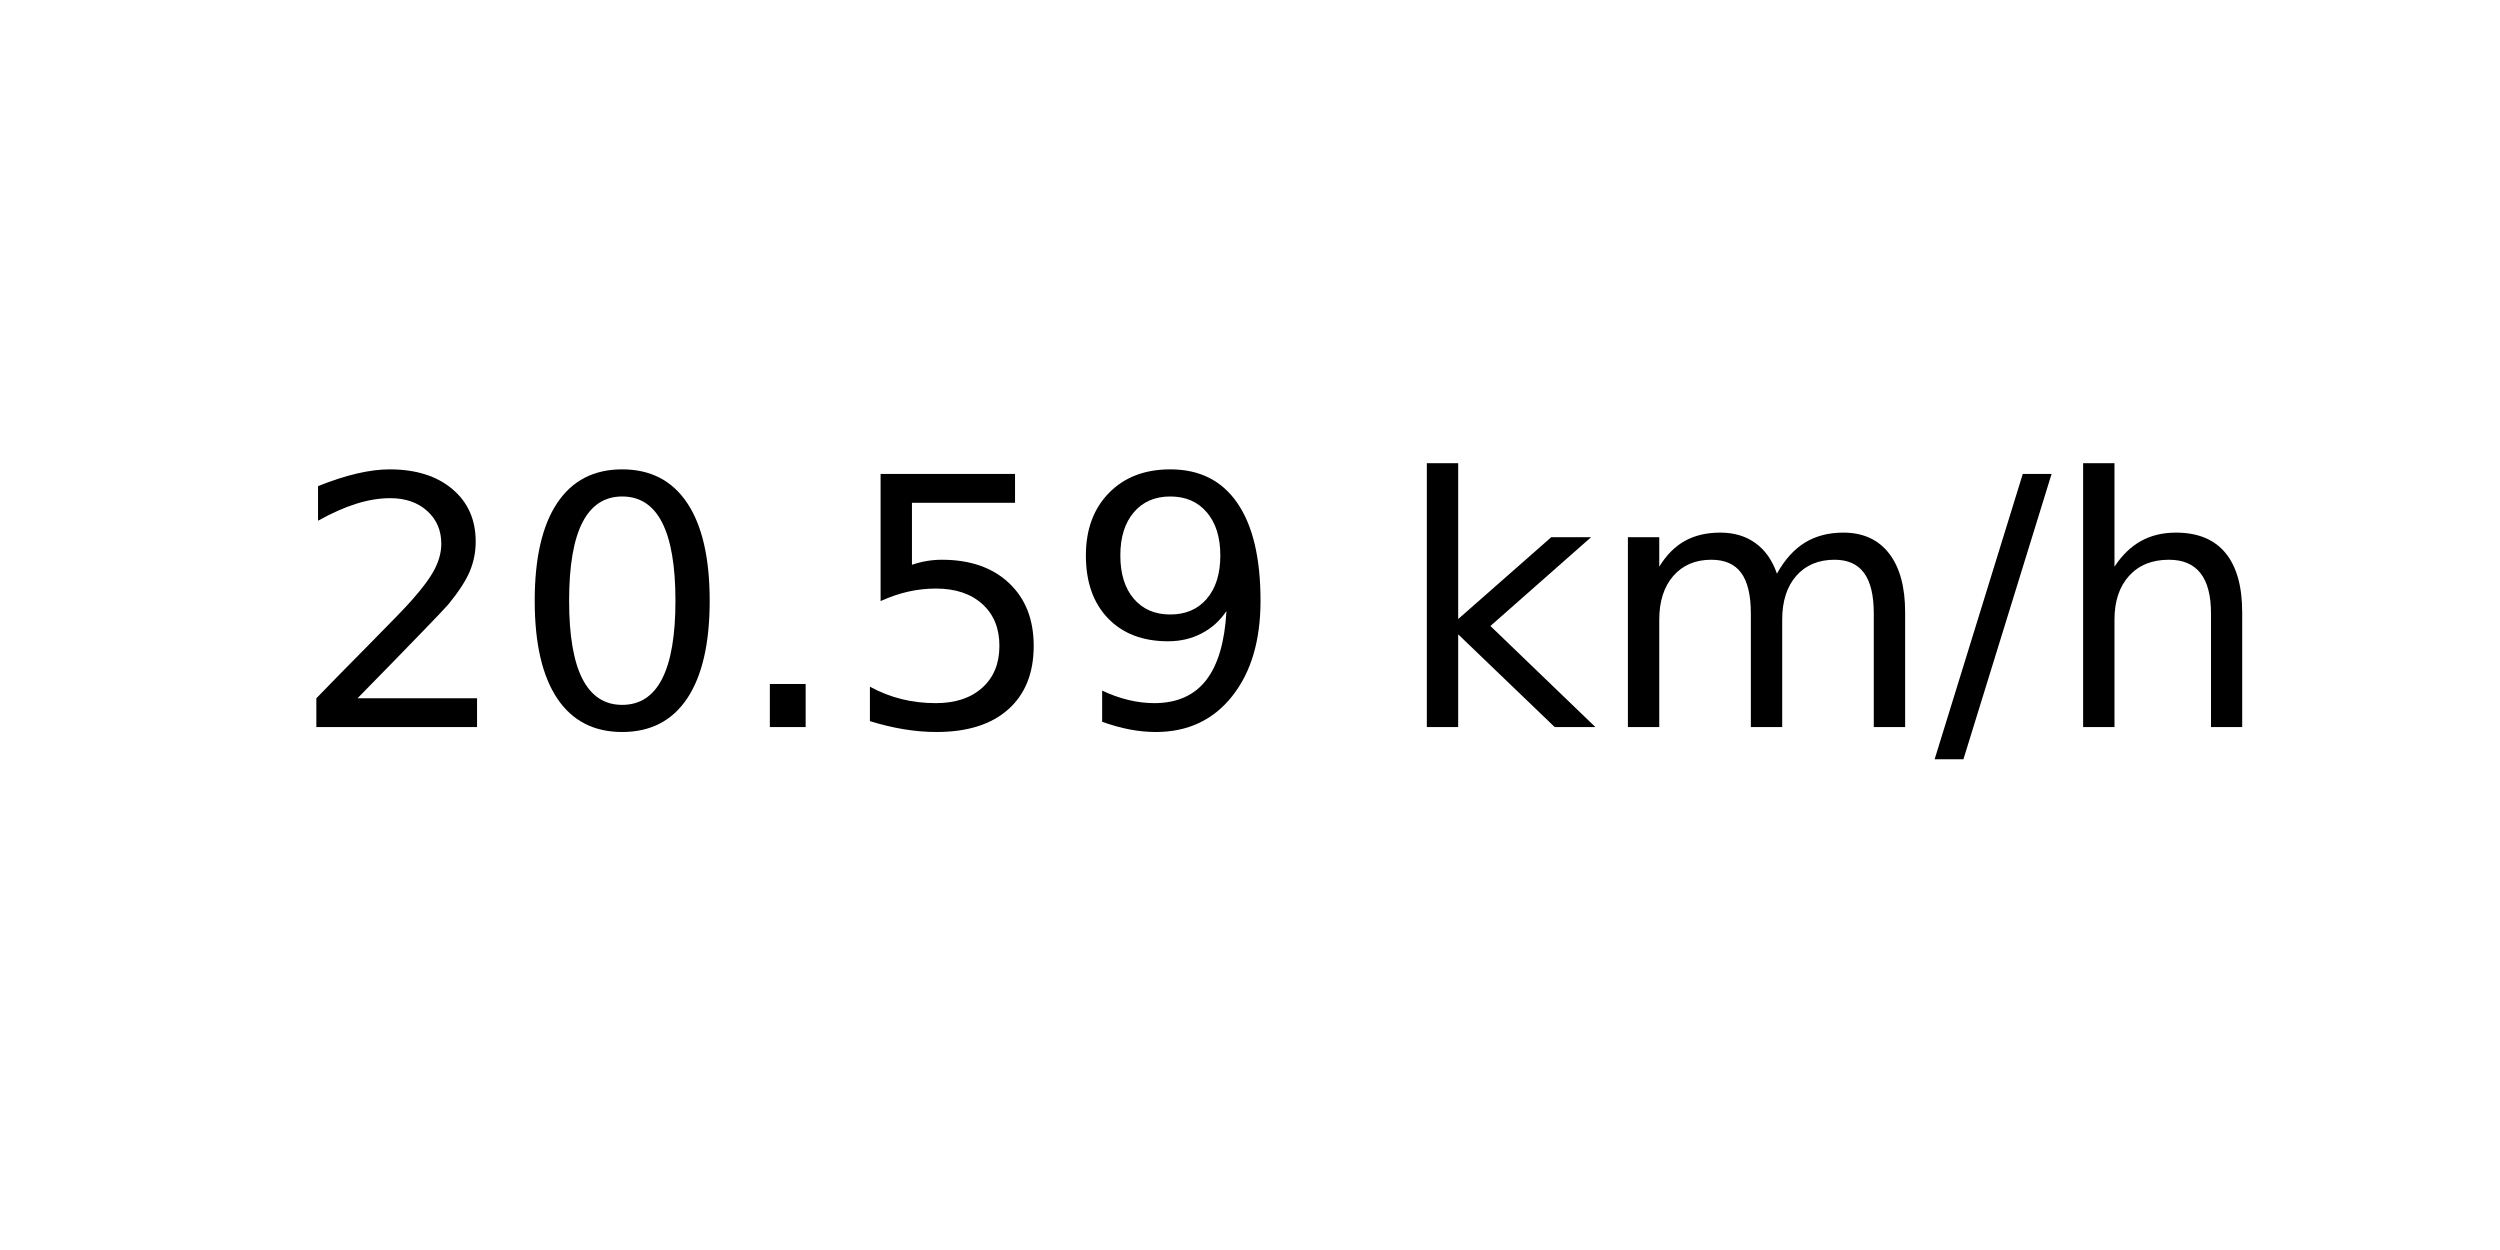
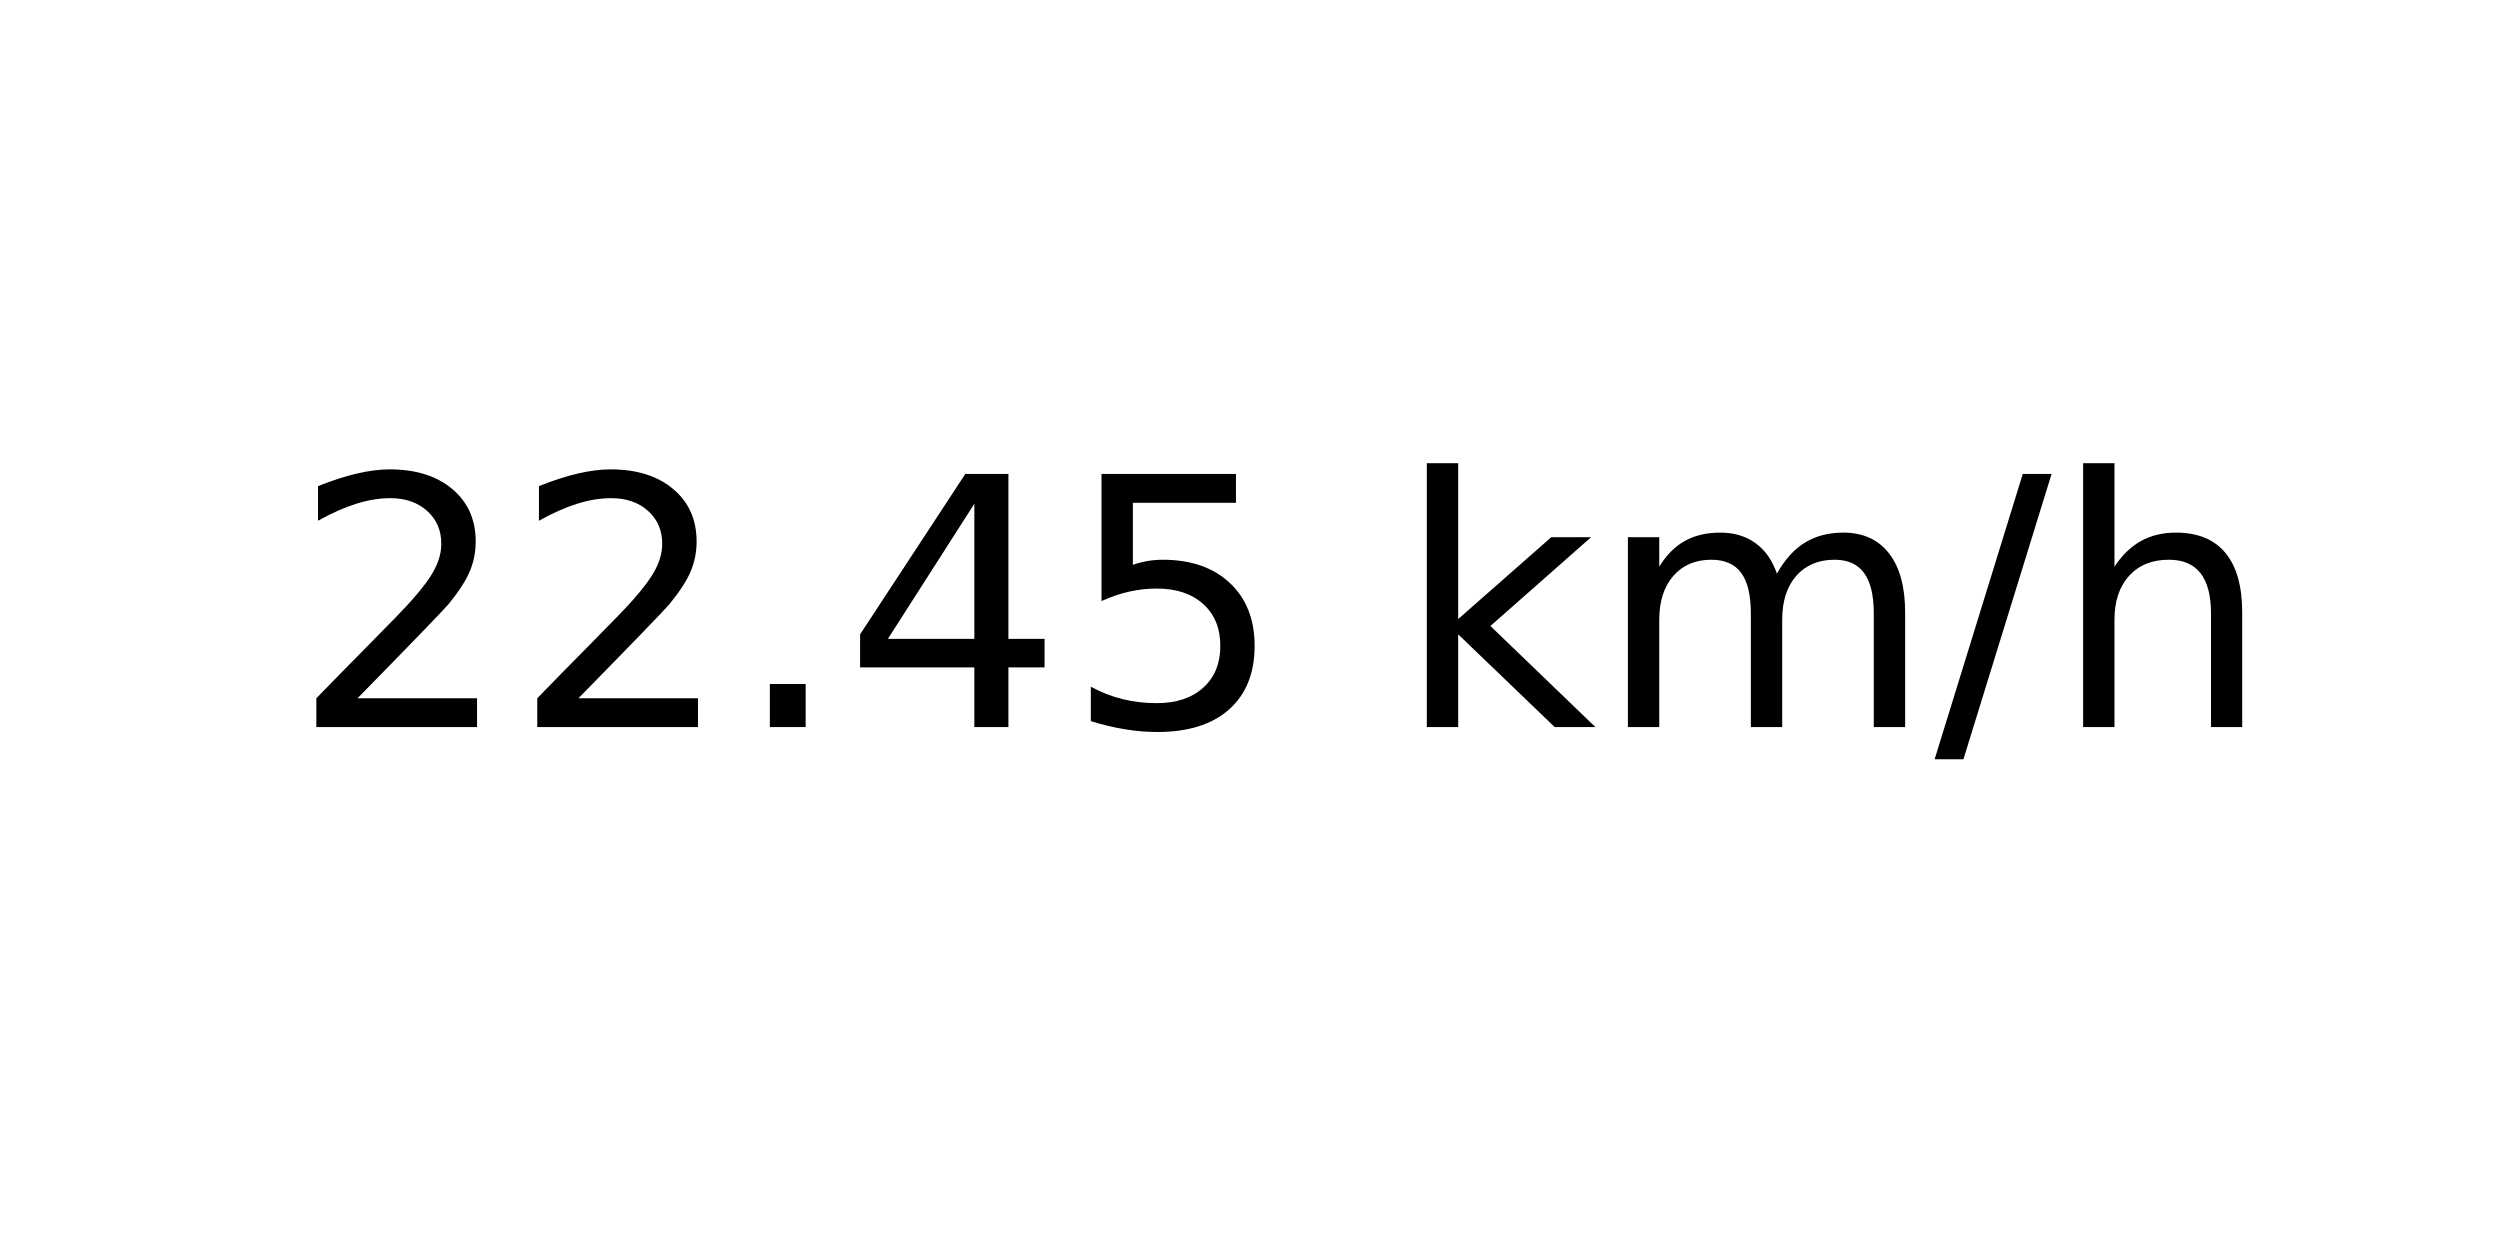
<svg xmlns="http://www.w3.org/2000/svg" xmlns:xlink="http://www.w3.org/1999/xlink" width="72pt" height="36pt" viewBox="0 0 72 36" version="1.1">
  <defs>
    <style type="text/css">*{stroke-linejoin: round; stroke-linecap: butt}</style>
  </defs>
  <g id="figure_1">
    <g id="axes_1">
      <g id="text_1">
        <g transform="translate(8.378125 20.93937) scale(0.1 -0.1)">
          <defs>
            <path id="DejaVuSans-32" d="M 1228 531  L 3431 531  L 3431 0  L 469 0  L 469 531  Q 828 903 1448 1529  Q 2069 2156 2228 2338  Q 2531 2678 2651 2914  Q 2772 3150 2772 3378  Q 2772 3750 2511 3984  Q 2250 4219 1831 4219  Q 1534 4219 1204 4116  Q 875 4013 500 3803  L 500 4441  Q 881 4594 1212 4672  Q 1544 4750 1819 4750  Q 2544 4750 2975 4387  Q 3406 4025 3406 3419  Q 3406 3131 3298 2873  Q 3191 2616 2906 2266  Q 2828 2175 2409 1742  Q 1991 1309 1228 531  z " transform="scale(0.015625)" />
-             <path id="DejaVuSans-30" d="M 2034 4250  Q 1547 4250 1301 3770  Q 1056 3291 1056 2328  Q 1056 1369 1301 889  Q 1547 409 2034 409  Q 2525 409 2770 889  Q 3016 1369 3016 2328  Q 3016 3291 2770 3770  Q 2525 4250 2034 4250  z M 2034 4750  Q 2819 4750 3233 4129  Q 3647 3509 3647 2328  Q 3647 1150 3233 529  Q 2819 -91 2034 -91  Q 1250 -91 836 529  Q 422 1150 422 2328  Q 422 3509 836 4129  Q 1250 4750 2034 4750  z " transform="scale(0.015625)" />
            <path id="DejaVuSans-2e" d="M 684 794  L 1344 794  L 1344 0  L 684 0  L 684 794  z " transform="scale(0.015625)" />
+             <path id="DejaVuSans-34" d="M 2419 4116  L 825 1625  L 2419 1625  L 2419 4116  z M 2253 4666  L 3047 4666  L 3047 1625  L 3713 1625  L 3713 1100  L 3047 1100  L 3047 0  L 2419 0  L 2419 1100  L 313 1100  L 313 1709  L 2253 4666  z " transform="scale(0.015625)" />
            <path id="DejaVuSans-35" d="M 691 4666  L 3169 4666  L 3169 4134  L 1269 4134  L 1269 2991  Q 1406 3038 1543 3061  Q 1681 3084 1819 3084  Q 2600 3084 3056 2656  Q 3513 2228 3513 1497  Q 3513 744 3044 326  Q 2575 -91 1722 -91  Q 1428 -91 1123 -41  Q 819 9 494 109  L 494 744  Q 775 591 1075 516  Q 1375 441 1709 441  Q 2250 441 2565 725  Q 2881 1009 2881 1497  Q 2881 1984 2565 2268  Q 2250 2553 1709 2553  Q 1456 2553 1204 2497  Q 953 2441 691 2322  L 691 4666  z " transform="scale(0.015625)" />
-             <path id="DejaVuSans-39" d="M 703 97  L 703 672  Q 941 559 1184 500  Q 1428 441 1663 441  Q 2288 441 2617 861  Q 2947 1281 2994 2138  Q 2813 1869 2534 1725  Q 2256 1581 1919 1581  Q 1219 1581 811 2004  Q 403 2428 403 3163  Q 403 3881 828 4315  Q 1253 4750 1959 4750  Q 2769 4750 3195 4129  Q 3622 3509 3622 2328  Q 3622 1225 3098 567  Q 2575 -91 1691 -91  Q 1453 -91 1209 -44  Q 966 3 703 97  z M 1959 2075  Q 2384 2075 2632 2365  Q 2881 2656 2881 3163  Q 2881 3666 2632 3958  Q 2384 4250 1959 4250  Q 1534 4250 1286 3958  Q 1038 3666 1038 3163  Q 1038 2656 1286 2365  Q 1534 2075 1959 2075  z " transform="scale(0.015625)" />
            <path id="DejaVuSans-20" transform="scale(0.015625)" />
            <path id="DejaVuSans-6b" d="M 581 4863  L 1159 4863  L 1159 1991  L 2875 3500  L 3609 3500  L 1753 1863  L 3688 0  L 2938 0  L 1159 1709  L 1159 0  L 581 0  L 581 4863  z " transform="scale(0.015625)" />
            <path id="DejaVuSans-6d" d="M 3328 2828  Q 3544 3216 3844 3400  Q 4144 3584 4550 3584  Q 5097 3584 5394 3201  Q 5691 2819 5691 2113  L 5691 0  L 5113 0  L 5113 2094  Q 5113 2597 4934 2840  Q 4756 3084 4391 3084  Q 3944 3084 3684 2787  Q 3425 2491 3425 1978  L 3425 0  L 2847 0  L 2847 2094  Q 2847 2600 2669 2842  Q 2491 3084 2119 3084  Q 1678 3084 1418 2786  Q 1159 2488 1159 1978  L 1159 0  L 581 0  L 581 3500  L 1159 3500  L 1159 2956  Q 1356 3278 1631 3431  Q 1906 3584 2284 3584  Q 2666 3584 2933 3390  Q 3200 3197 3328 2828  z " transform="scale(0.015625)" />
            <path id="DejaVuSans-2f" d="M 1625 4666  L 2156 4666  L 531 -594  L 0 -594  L 1625 4666  z " transform="scale(0.015625)" />
            <path id="DejaVuSans-68" d="M 3513 2113  L 3513 0  L 2938 0  L 2938 2094  Q 2938 2591 2744 2837  Q 2550 3084 2163 3084  Q 1697 3084 1428 2787  Q 1159 2491 1159 1978  L 1159 0  L 581 0  L 581 4863  L 1159 4863  L 1159 2956  Q 1366 3272 1645 3428  Q 1925 3584 2291 3584  Q 2894 3584 3203 3211  Q 3513 2838 3513 2113  z " transform="scale(0.015625)" />
          </defs>
          <use xlink:href="#DejaVuSans-32" />
-           <use xlink:href="#DejaVuSans-30" x="63.623" />
+           <use xlink:href="#DejaVuSans-32" x="63.623" />
          <use xlink:href="#DejaVuSans-2e" x="127.246" />
-           <use xlink:href="#DejaVuSans-35" x="159.033" />
-           <use xlink:href="#DejaVuSans-39" x="222.656" />
+           <use xlink:href="#DejaVuSans-34" x="159.033" />
+           <use xlink:href="#DejaVuSans-35" x="222.656" />
          <use xlink:href="#DejaVuSans-20" x="286.279" />
          <use xlink:href="#DejaVuSans-6b" x="318.066" />
          <use xlink:href="#DejaVuSans-6d" x="375.977" />
          <use xlink:href="#DejaVuSans-2f" x="473.389" />
          <use xlink:href="#DejaVuSans-68" x="507.08" />
        </g>
      </g>
    </g>
  </g>
</svg>
